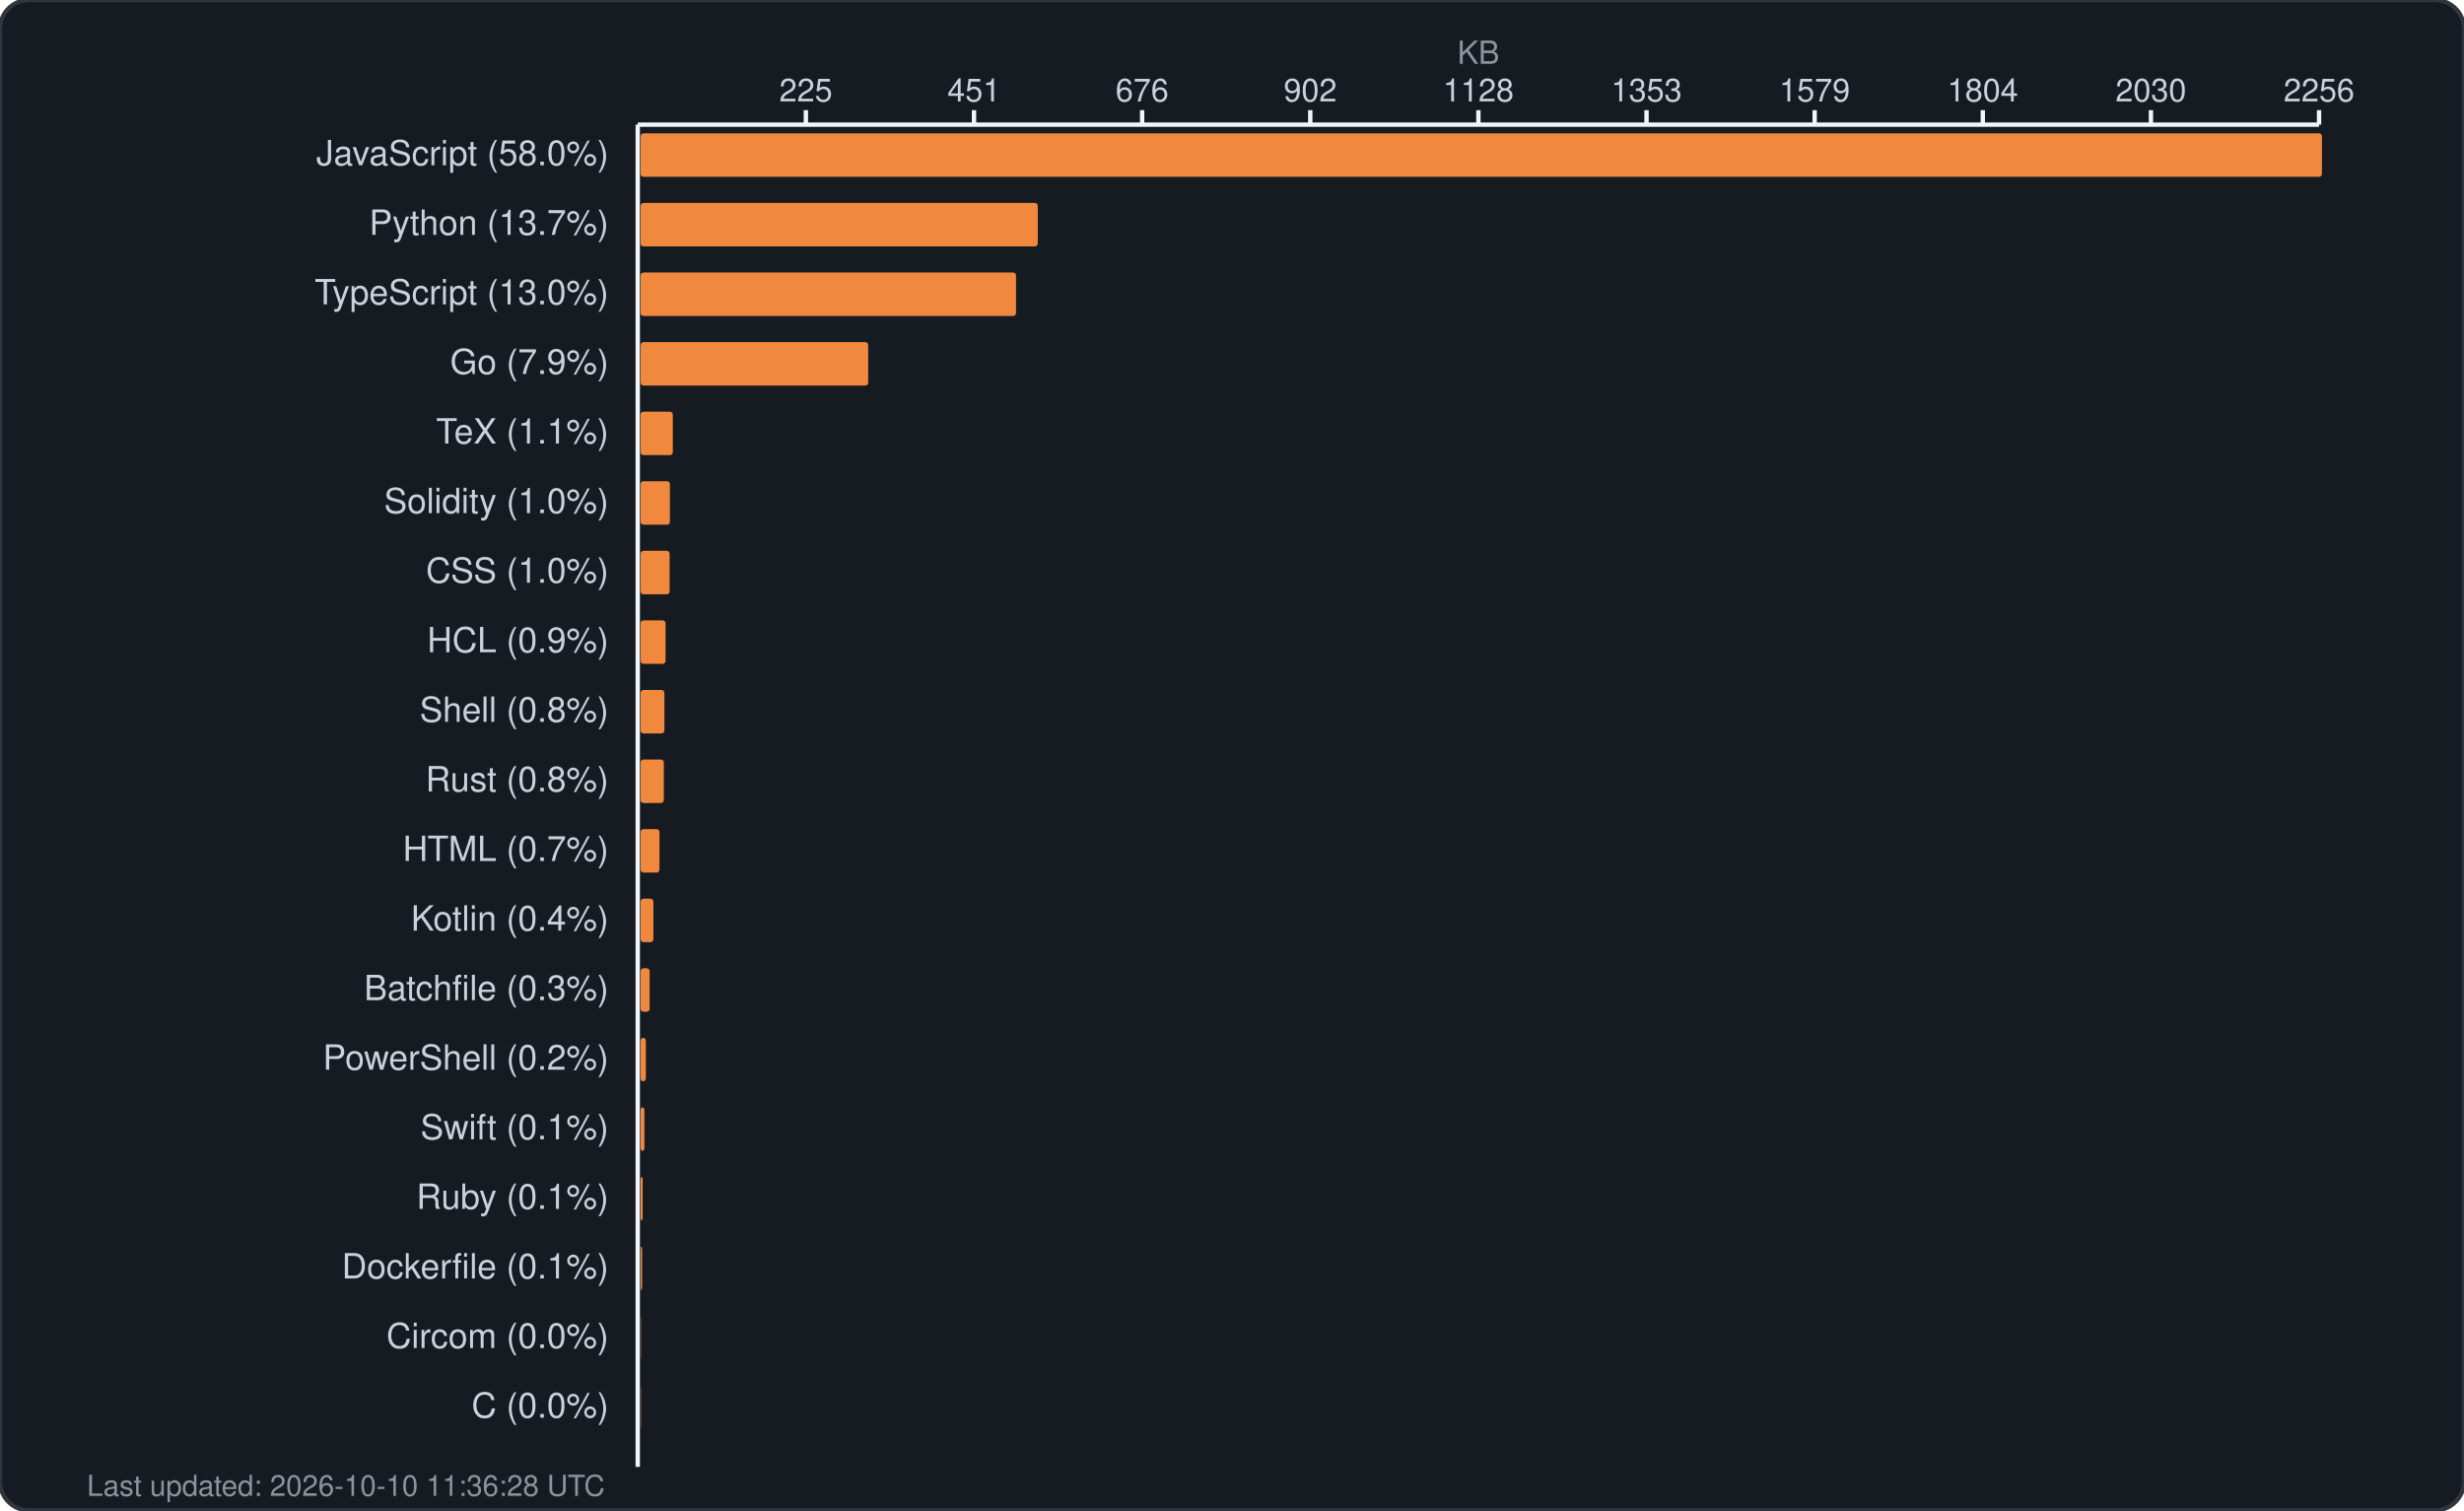
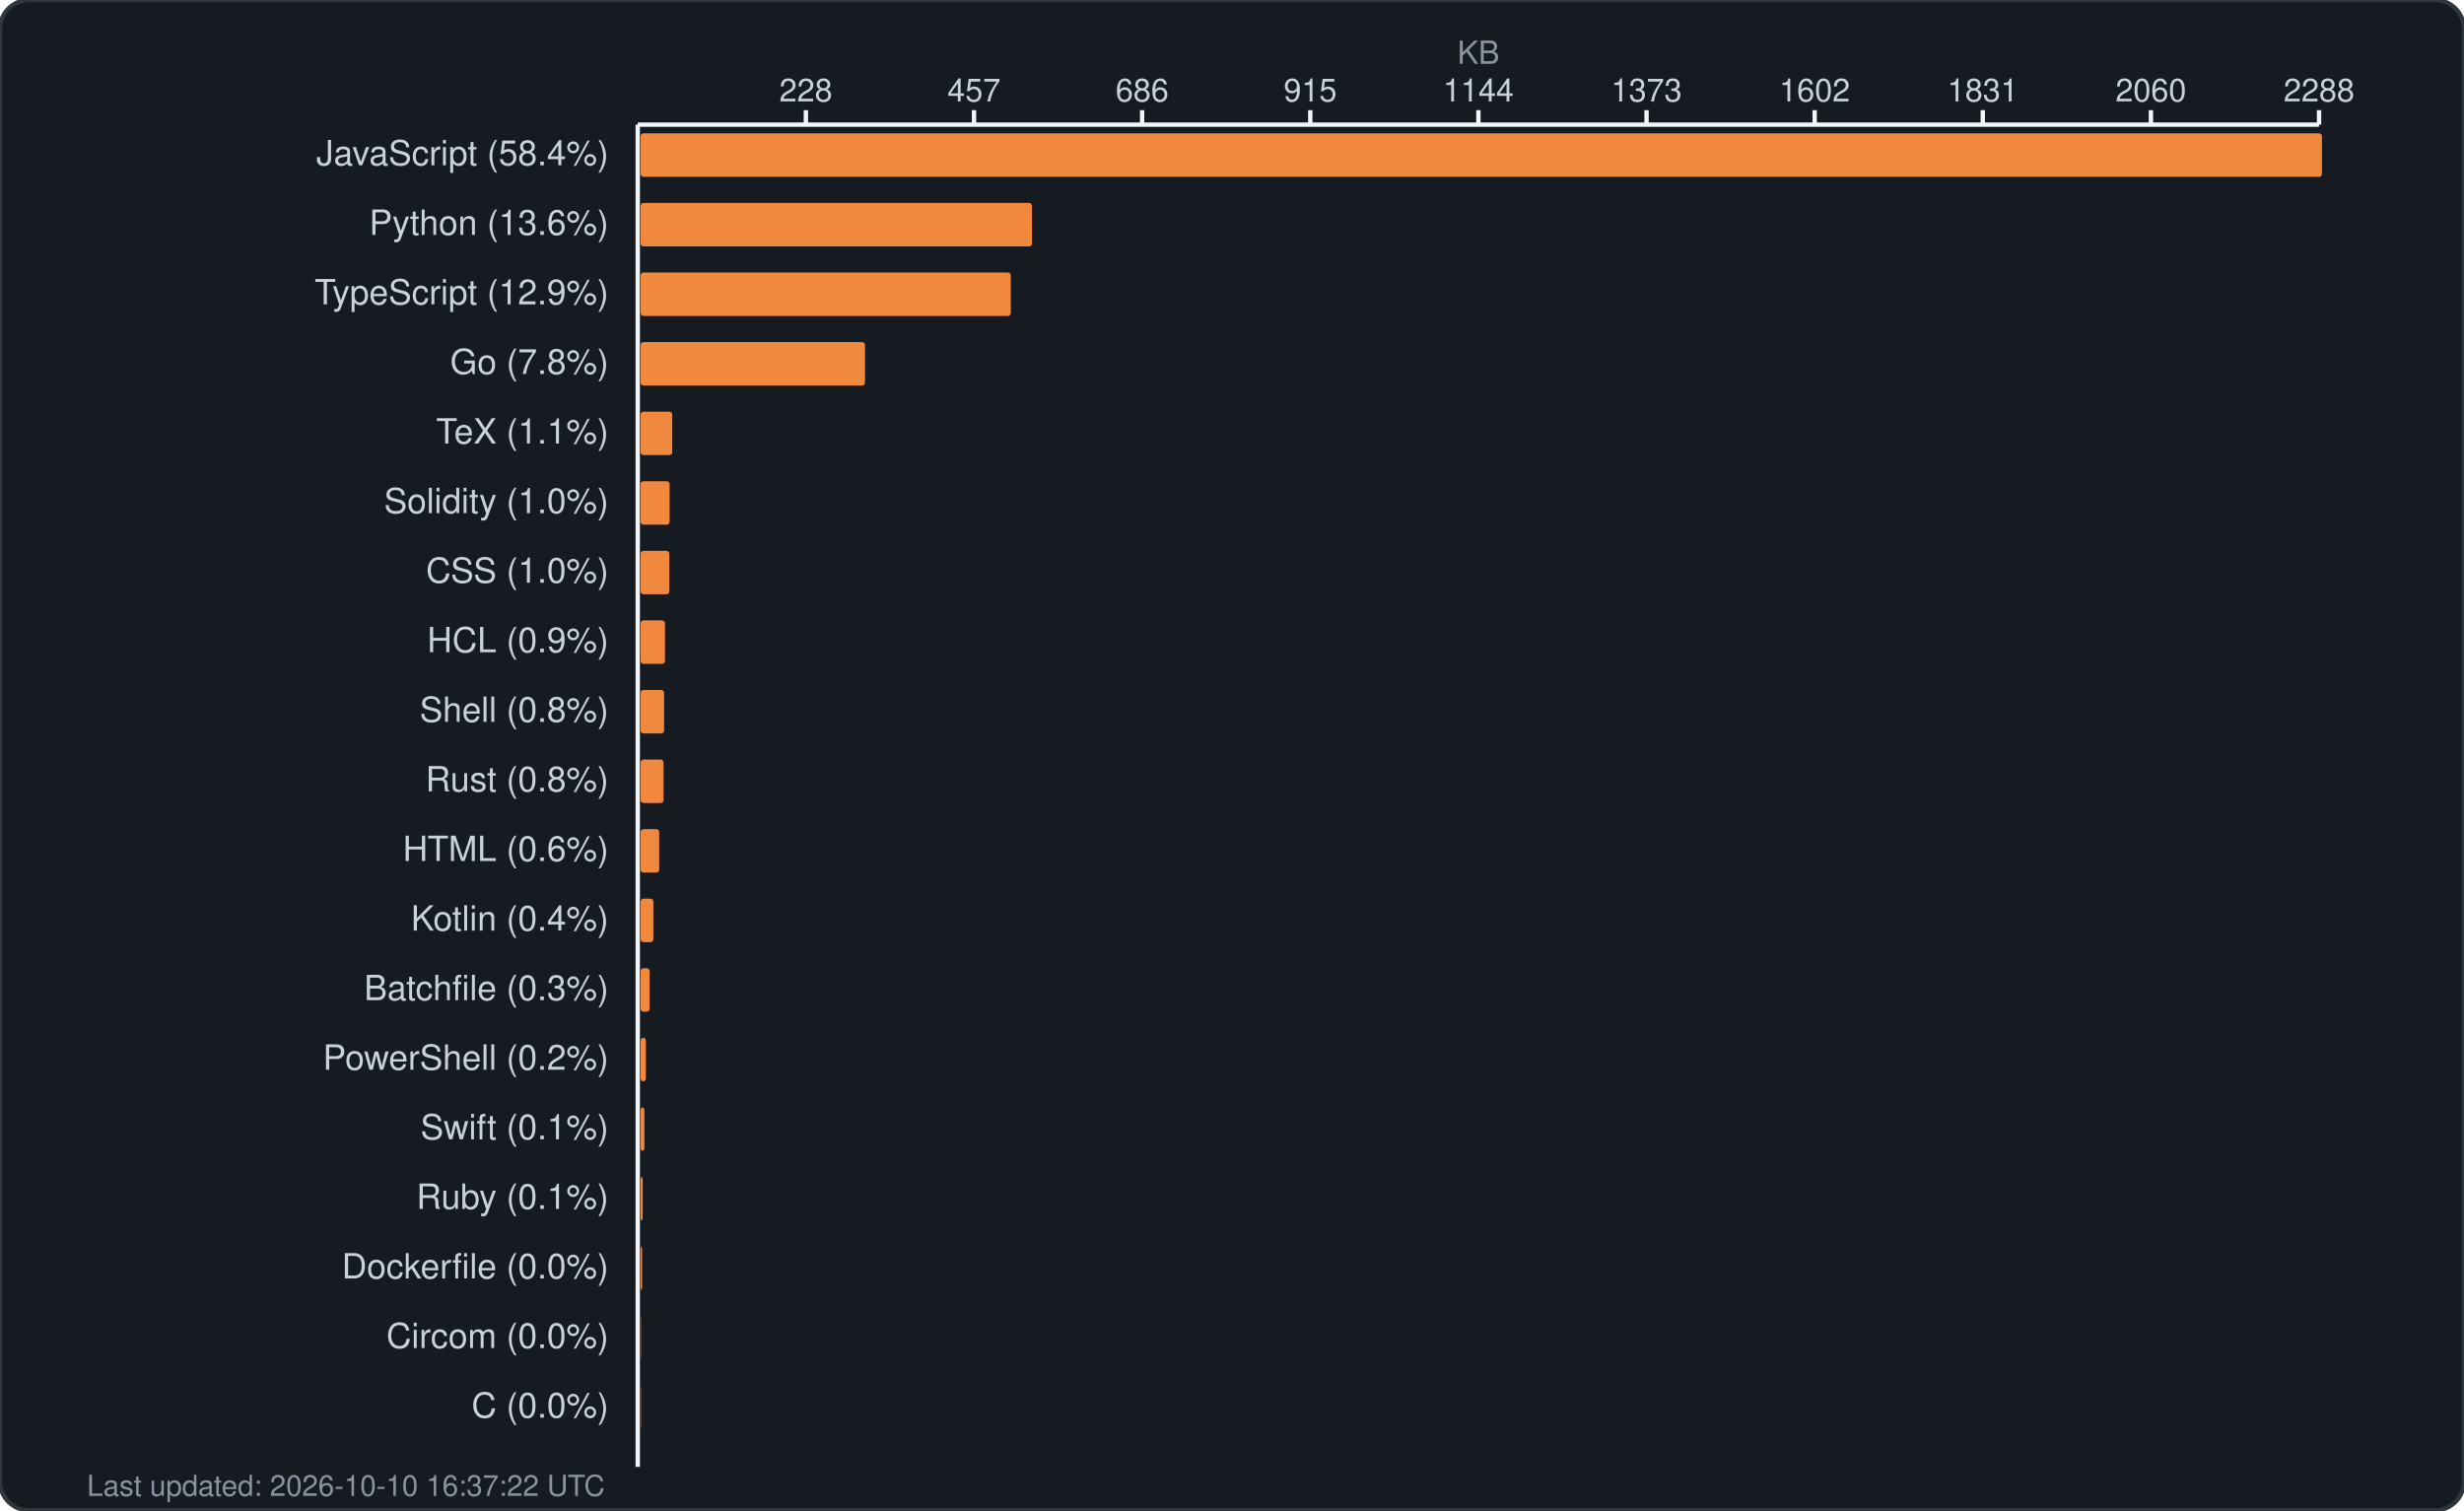
<svg xmlns="http://www.w3.org/2000/svg" width="850" height="521" viewBox="0 0 850 521" fill="none">
  <rect width="850" height="521" rx="10" fill="#161b22" stroke="#30363d" stroke-width="1.5" />
  <text x="510.0" y="22" fill="#8b949e" font-family="-apple-system, BlinkMacSystemFont, 'Segoe UI', Helvetica, Arial, sans-serif" font-size="11" text-anchor="middle">KB</text>
  <g fill="#c9d1d9" font-family="-apple-system, BlinkMacSystemFont, 'Segoe UI', Helvetica, Arial, sans-serif" font-size="11">
-     <text x="278.0" y="35" text-anchor="middle">225</text>
+     <text x="278.0" y="35" text-anchor="middle">228</text>
    <line x1="278.0" y1="38" x2="278.0" y2="43" stroke="#f0f6fc" stroke-width="1.5" />
-     <text x="336.0" y="35" text-anchor="middle">451</text>
+     <text x="336.0" y="35" text-anchor="middle">457</text>
    <line x1="336.0" y1="38" x2="336.0" y2="43" stroke="#f0f6fc" stroke-width="1.5" />
-     <text x="394.0" y="35" text-anchor="middle">676</text>
+     <text x="394.0" y="35" text-anchor="middle">686</text>
    <line x1="394.0" y1="38" x2="394.0" y2="43" stroke="#f0f6fc" stroke-width="1.5" />
-     <text x="452.0" y="35" text-anchor="middle">902</text>
+     <text x="452.0" y="35" text-anchor="middle">915</text>
    <line x1="452.0" y1="38" x2="452.0" y2="43" stroke="#f0f6fc" stroke-width="1.5" />
-     <text x="510.0" y="35" text-anchor="middle">1128</text>
+     <text x="510.0" y="35" text-anchor="middle">1144</text>
    <line x1="510.0" y1="38" x2="510.0" y2="43" stroke="#f0f6fc" stroke-width="1.5" />
-     <text x="568.0" y="35" text-anchor="middle">1353</text>
+     <text x="568.0" y="35" text-anchor="middle">1373</text>
    <line x1="568.0" y1="38" x2="568.0" y2="43" stroke="#f0f6fc" stroke-width="1.5" />
-     <text x="626.0" y="35" text-anchor="middle">1579</text>
+     <text x="626.0" y="35" text-anchor="middle">1602</text>
    <line x1="626.0" y1="38" x2="626.0" y2="43" stroke="#f0f6fc" stroke-width="1.5" />
-     <text x="684.0" y="35" text-anchor="middle">1804</text>
+     <text x="684.0" y="35" text-anchor="middle">1831</text>
    <line x1="684.0" y1="38" x2="684.0" y2="43" stroke="#f0f6fc" stroke-width="1.5" />
-     <text x="742.0" y="35" text-anchor="middle">2030</text>
+     <text x="742.0" y="35" text-anchor="middle">2060</text>
    <line x1="742.0" y1="38" x2="742.0" y2="43" stroke="#f0f6fc" stroke-width="1.5" />
-     <text x="800.0" y="35" text-anchor="middle">2256</text>
+     <text x="800.0" y="35" text-anchor="middle">2288</text>
    <line x1="800.0" y1="38" x2="800.0" y2="43" stroke="#f0f6fc" stroke-width="1.5" />
    <line x1="220" y1="43" x2="800" y2="43" stroke="#f0f6fc" stroke-width="1.5" />
    <line x1="220" y1="43" x2="220" y2="506" stroke="#f0f6fc" stroke-width="1.5" />
  </g>
  <g>
-     <text x="210" y="57" fill="#c9d1d9" font-family="-apple-system, BlinkMacSystemFont, 'Segoe UI', Helvetica, Arial, sans-serif" font-size="12" text-anchor="end">JavaScript (58.0%)</text>
+     <text x="210" y="57" fill="#c9d1d9" font-family="-apple-system, BlinkMacSystemFont, 'Segoe UI', Helvetica, Arial, sans-serif" font-size="12" text-anchor="end">JavaScript (58.4%)</text>
    <rect x="221" y="46" width="580.0" height="15" rx="1" fill="#f0883e" />
-     <text x="210" y="81" fill="#c9d1d9" font-family="-apple-system, BlinkMacSystemFont, 'Segoe UI', Helvetica, Arial, sans-serif" font-size="12" text-anchor="end">Python (13.7%)</text>
-     <rect x="221" y="70" width="137.0" height="15" rx="1" fill="#f0883e" />
-     <text x="210" y="105" fill="#c9d1d9" font-family="-apple-system, BlinkMacSystemFont, 'Segoe UI', Helvetica, Arial, sans-serif" font-size="12" text-anchor="end">TypeScript (13.0%)</text>
-     <rect x="221" y="94" width="129.5" height="15" rx="1" fill="#f0883e" />
-     <text x="210" y="129" fill="#c9d1d9" font-family="-apple-system, BlinkMacSystemFont, 'Segoe UI', Helvetica, Arial, sans-serif" font-size="12" text-anchor="end">Go (7.9%)</text>
-     <rect x="221" y="118" width="78.5" height="15" rx="1" fill="#f0883e" />
+     <text x="210" y="81" fill="#c9d1d9" font-family="-apple-system, BlinkMacSystemFont, 'Segoe UI', Helvetica, Arial, sans-serif" font-size="12" text-anchor="end">Python (13.6%)</text>
+     <rect x="221" y="70" width="135.0" height="15" rx="1" fill="#f0883e" />
+     <text x="210" y="105" fill="#c9d1d9" font-family="-apple-system, BlinkMacSystemFont, 'Segoe UI', Helvetica, Arial, sans-serif" font-size="12" text-anchor="end">TypeScript (12.9%)</text>
+     <rect x="221" y="94" width="127.7" height="15" rx="1" fill="#f0883e" />
+     <text x="210" y="129" fill="#c9d1d9" font-family="-apple-system, BlinkMacSystemFont, 'Segoe UI', Helvetica, Arial, sans-serif" font-size="12" text-anchor="end">Go (7.8%)</text>
+     <rect x="221" y="118" width="77.4" height="15" rx="1" fill="#f0883e" />
    <text x="210" y="153" fill="#c9d1d9" font-family="-apple-system, BlinkMacSystemFont, 'Segoe UI', Helvetica, Arial, sans-serif" font-size="12" text-anchor="end">TeX (1.1%)</text>
-     <rect x="221" y="142" width="11.1" height="15" rx="1" fill="#f0883e" />
+     <rect x="221" y="142" width="10.9" height="15" rx="1" fill="#f0883e" />
    <text x="210" y="177" fill="#c9d1d9" font-family="-apple-system, BlinkMacSystemFont, 'Segoe UI', Helvetica, Arial, sans-serif" font-size="12" text-anchor="end">Solidity (1.0%)</text>
-     <rect x="221" y="166" width="10.1" height="15" rx="1" fill="#f0883e" />
+     <rect x="221" y="166" width="10.0" height="15" rx="1" fill="#f0883e" />
    <text x="210" y="201" fill="#c9d1d9" font-family="-apple-system, BlinkMacSystemFont, 'Segoe UI', Helvetica, Arial, sans-serif" font-size="12" text-anchor="end">CSS (1.0%)</text>
-     <rect x="221" y="190" width="10.0" height="15" rx="1" fill="#f0883e" />
+     <rect x="221" y="190" width="9.9" height="15" rx="1" fill="#f0883e" />
    <text x="210" y="225" fill="#c9d1d9" font-family="-apple-system, BlinkMacSystemFont, 'Segoe UI', Helvetica, Arial, sans-serif" font-size="12" text-anchor="end">HCL (0.9%)</text>
-     <rect x="221" y="214" width="8.6" height="15" rx="1" fill="#f0883e" />
+     <rect x="221" y="214" width="8.4" height="15" rx="1" fill="#f0883e" />
    <text x="210" y="249" fill="#c9d1d9" font-family="-apple-system, BlinkMacSystemFont, 'Segoe UI', Helvetica, Arial, sans-serif" font-size="12" text-anchor="end">Shell (0.8%)</text>
-     <rect x="221" y="238" width="8.2" height="15" rx="1" fill="#f0883e" />
+     <rect x="221" y="238" width="8.1" height="15" rx="1" fill="#f0883e" />
    <text x="210" y="273" fill="#c9d1d9" font-family="-apple-system, BlinkMacSystemFont, 'Segoe UI', Helvetica, Arial, sans-serif" font-size="12" text-anchor="end">Rust (0.8%)</text>
-     <rect x="221" y="262" width="8.0" height="15" rx="1" fill="#f0883e" />
-     <text x="210" y="297" fill="#c9d1d9" font-family="-apple-system, BlinkMacSystemFont, 'Segoe UI', Helvetica, Arial, sans-serif" font-size="12" text-anchor="end">HTML (0.7%)</text>
-     <rect x="221" y="286" width="6.5" height="15" rx="1" fill="#f0883e" />
+     <rect x="221" y="262" width="7.9" height="15" rx="1" fill="#f0883e" />
+     <text x="210" y="297" fill="#c9d1d9" font-family="-apple-system, BlinkMacSystemFont, 'Segoe UI', Helvetica, Arial, sans-serif" font-size="12" text-anchor="end">HTML (0.6%)</text>
+     <rect x="221" y="286" width="6.4" height="15" rx="1" fill="#f0883e" />
    <text x="210" y="321" fill="#c9d1d9" font-family="-apple-system, BlinkMacSystemFont, 'Segoe UI', Helvetica, Arial, sans-serif" font-size="12" text-anchor="end">Kotlin (0.4%)</text>
    <rect x="221" y="310" width="4.4" height="15" rx="1" fill="#f0883e" />
    <text x="210" y="345" fill="#c9d1d9" font-family="-apple-system, BlinkMacSystemFont, 'Segoe UI', Helvetica, Arial, sans-serif" font-size="12" text-anchor="end">Batchfile (0.3%)</text>
    <rect x="221" y="334" width="3.1" height="15" rx="1" fill="#f0883e" />
    <text x="210" y="369" fill="#c9d1d9" font-family="-apple-system, BlinkMacSystemFont, 'Segoe UI', Helvetica, Arial, sans-serif" font-size="12" text-anchor="end">PowerShell (0.2%)</text>
    <rect x="221" y="358" width="1.8" height="15" rx="1" fill="#f0883e" />
    <text x="210" y="393" fill="#c9d1d9" font-family="-apple-system, BlinkMacSystemFont, 'Segoe UI', Helvetica, Arial, sans-serif" font-size="12" text-anchor="end">Swift (0.1%)</text>
    <rect x="221" y="382" width="1.3" height="15" rx="1" fill="#f0883e" />
    <text x="210" y="417" fill="#c9d1d9" font-family="-apple-system, BlinkMacSystemFont, 'Segoe UI', Helvetica, Arial, sans-serif" font-size="12" text-anchor="end">Ruby (0.1%)</text>
    <rect x="221" y="406" width="0.7" height="15" rx="1" fill="#f0883e" />
-     <text x="210" y="441" fill="#c9d1d9" font-family="-apple-system, BlinkMacSystemFont, 'Segoe UI', Helvetica, Arial, sans-serif" font-size="12" text-anchor="end">Dockerfile (0.1%)</text>
+     <text x="210" y="441" fill="#c9d1d9" font-family="-apple-system, BlinkMacSystemFont, 'Segoe UI', Helvetica, Arial, sans-serif" font-size="12" text-anchor="end">Dockerfile (0.0%)</text>
    <rect x="221" y="430" width="0.5" height="15" rx="1" fill="#f0883e" />
    <text x="210" y="465" fill="#c9d1d9" font-family="-apple-system, BlinkMacSystemFont, 'Segoe UI', Helvetica, Arial, sans-serif" font-size="12" text-anchor="end">Circom (0.0%)</text>
    <rect x="221" y="454" width="0.1" height="15" rx="1" fill="#f0883e" />
    <text x="210" y="489" fill="#c9d1d9" font-family="-apple-system, BlinkMacSystemFont, 'Segoe UI', Helvetica, Arial, sans-serif" font-size="12" text-anchor="end">C (0.0%)</text>
    <rect x="221" y="478" width="0.1" height="15" rx="1" fill="#f0883e" />
-     <text x="30" y="516" fill="#8b949e" font-family="-apple-system, BlinkMacSystemFont, 'Segoe UI', Helvetica, Arial, sans-serif" font-size="10">Last updated: 2026-10-10 11:36:28 UTC</text>
+     <text x="30" y="516" fill="#8b949e" font-family="-apple-system, BlinkMacSystemFont, 'Segoe UI', Helvetica, Arial, sans-serif" font-size="10">Last updated: 2026-10-10 16:37:22 UTC</text>
  </g>
</svg>
